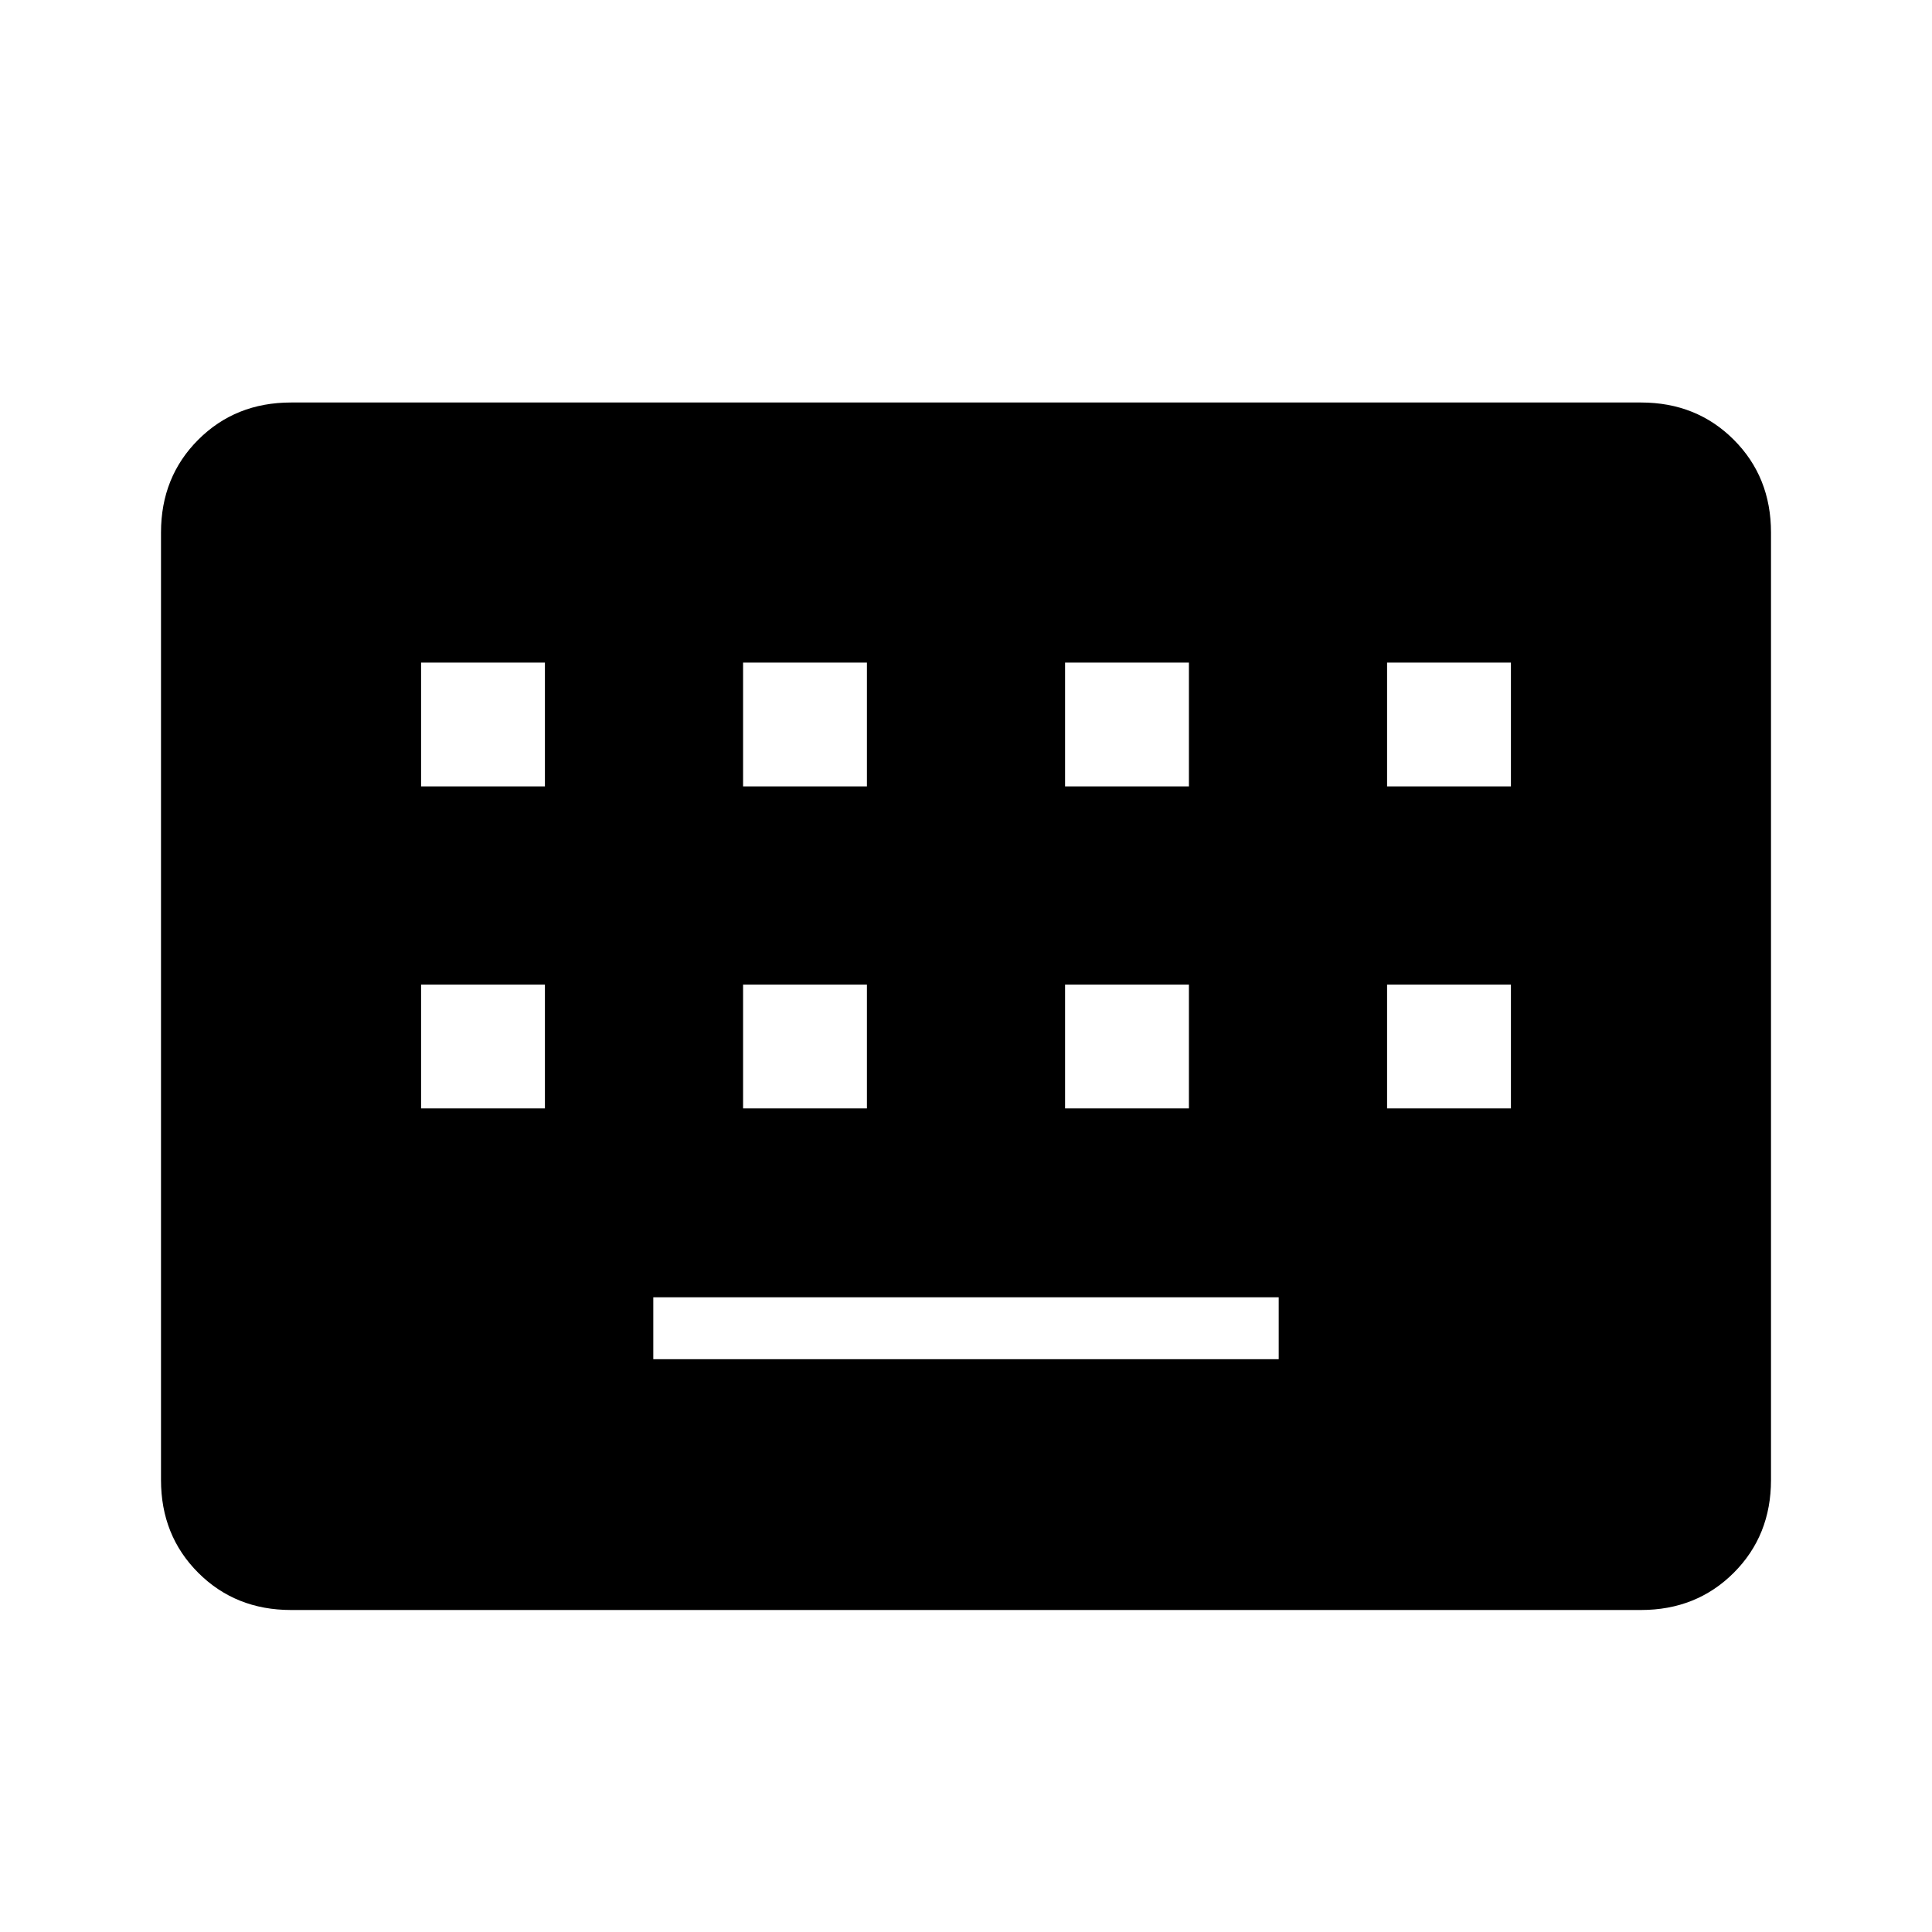
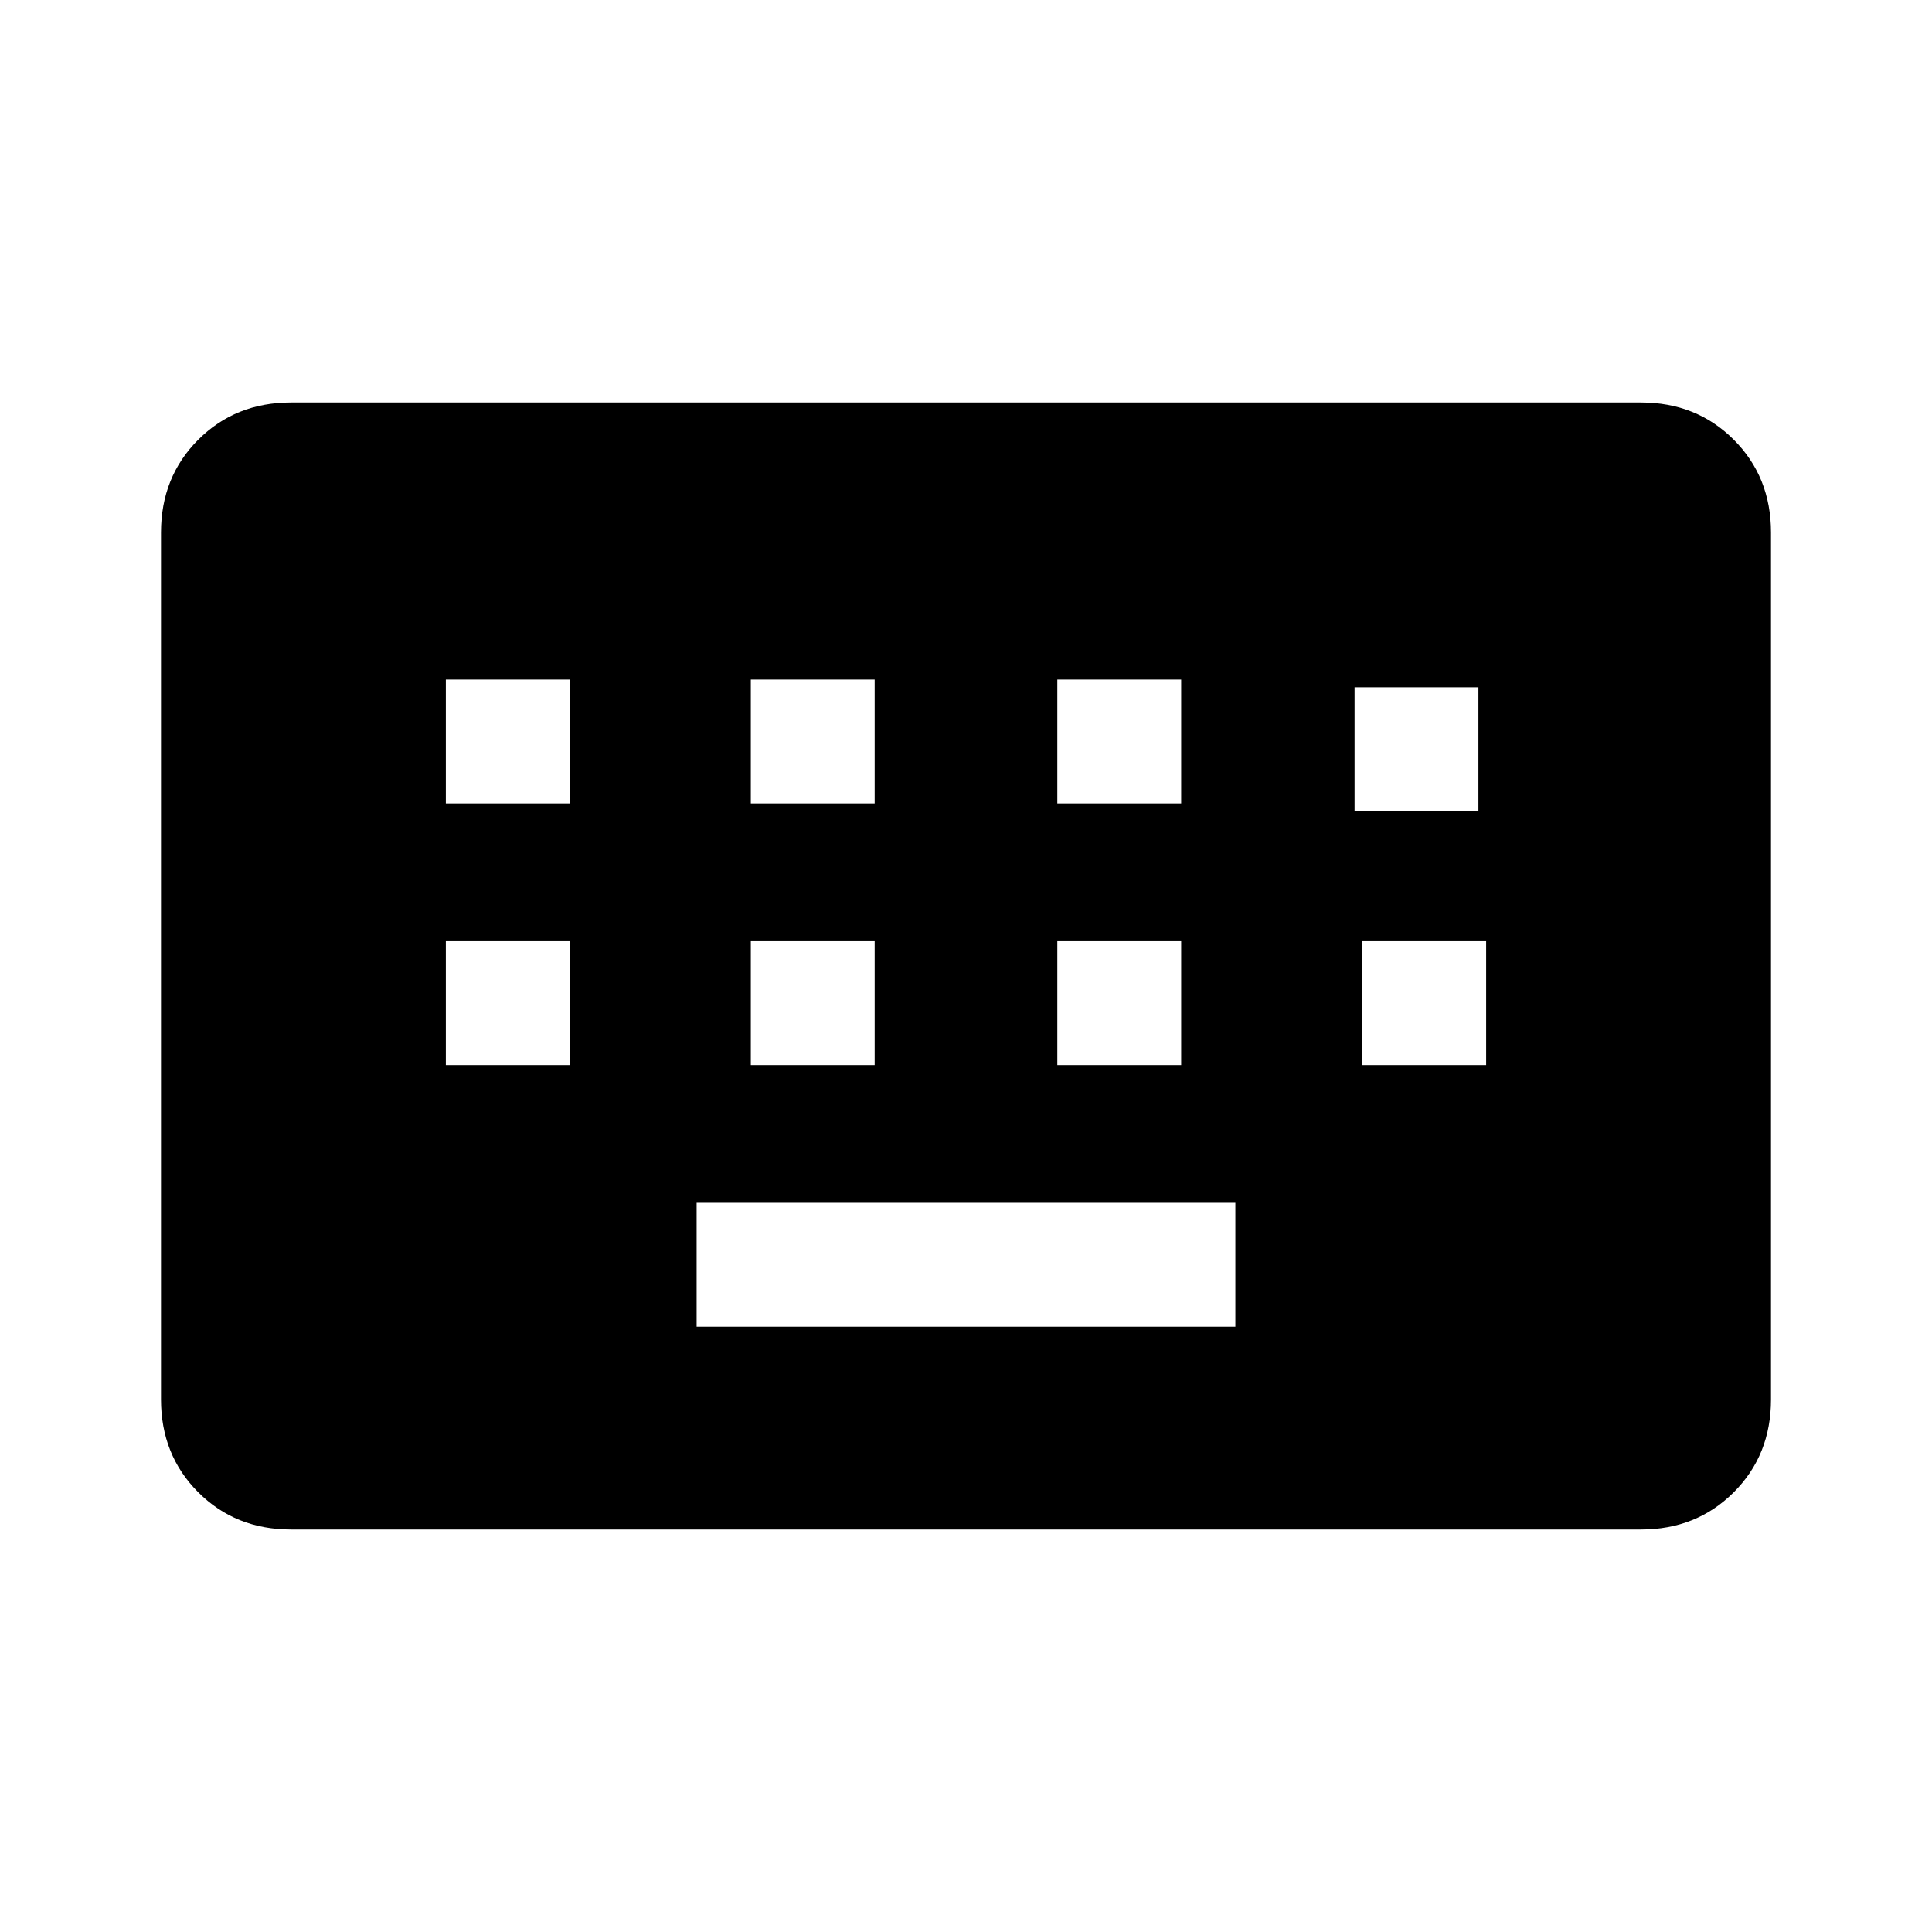
<svg xmlns="http://www.w3.org/2000/svg" height="24" viewBox="0 -960 960 960" width="24">
-   <path d="M144.62-160Q117-160 98.5-178.5 80-197 80-224.62v-470.76Q80-723 98.5-741.5 117-760 144.62-760h670.76q27.62 0 46.12 18.5Q880-723 880-695.38v470.76q0 27.62-18.5 46.12Q843-160 815.38-160H144.62Zm180-124.62h310.76v-30.76H324.62v30.76ZM209.23-409.23h61.54v-61.54h-61.54v61.54Zm160 0h61.54v-61.54h-61.54v61.54Zm160 0h61.54v-61.54h-61.54v61.54Zm160 0h61.54v-61.54h-61.54v61.54Zm-480-160h61.54v-61.54h-61.54v61.54Zm160 0h61.54v-61.54h-61.54v61.54Zm160 0h61.54v-61.54h-61.54v61.54Zm160 0h61.54v-61.54h-61.54v61.54Z" />
+   <path d="M144.62-200Q117-200 98.5-218.5 80-237 80-264.62v-430.76Q80-723 98.5-741.5 117-760 144.62-760h670.76q27.62 0 46.12 18.5Q880-723 880-695.38v430.76q0 27.62-18.5 46.12Q843-200 815.38-200H144.62Zm201.53-100.77h267.7v-61.54h-267.7v61.54Zm-124.61-130h61.54v-61.54h-61.54v61.54Zm151.54 0h61.54v-61.54h-61.54v61.54Zm152.3 0h61.54v-61.54h-61.54v61.54Zm151.54 0h61.54v-61.54h-61.54v61.54Zm-455.38-130h61.54v-61.54h-61.54v61.54Zm151.54 0h61.54v-61.54h-61.54v61.54Zm152.3 0h61.54v-61.54h-61.54v61.54Zm147.7 3.85h61.54v-61.54h-61.54v61.54Z" />
</svg>
